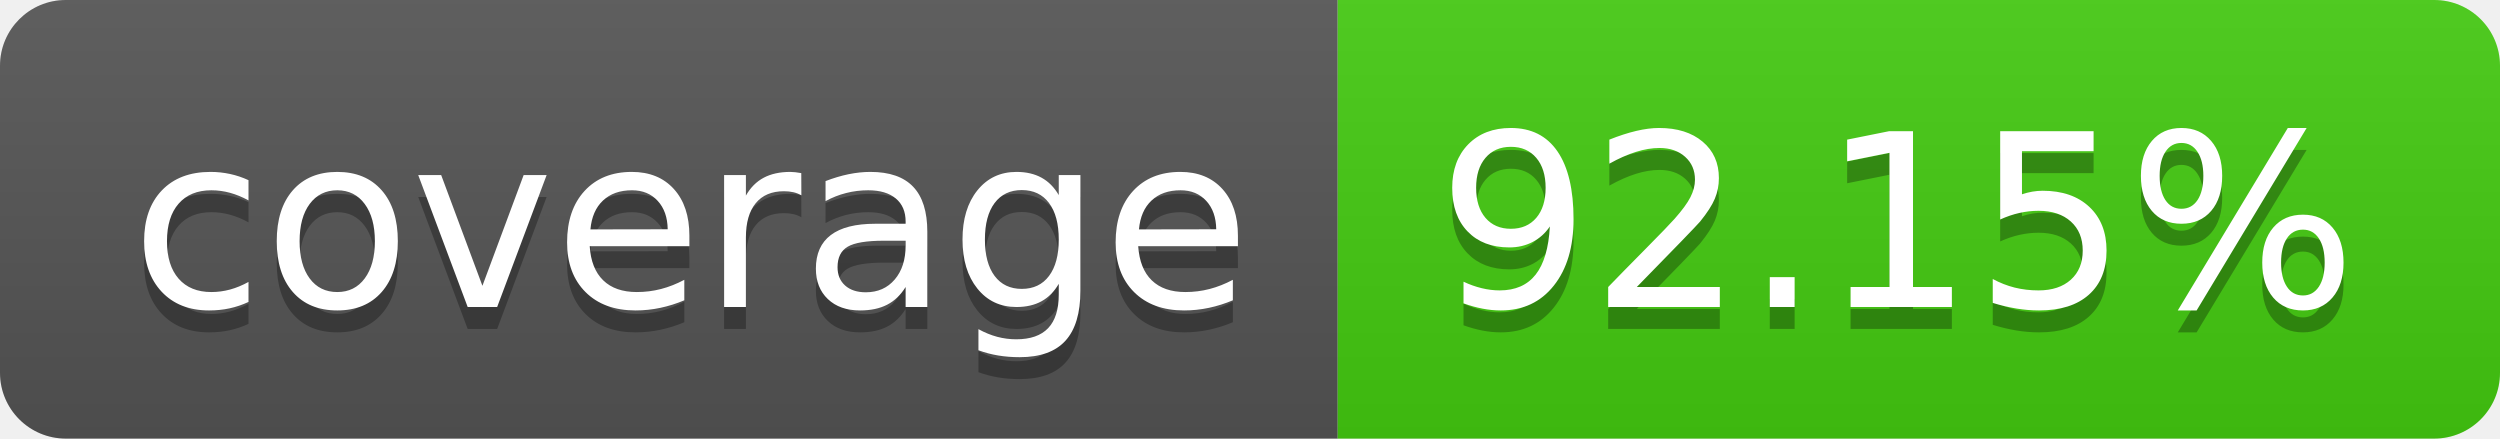
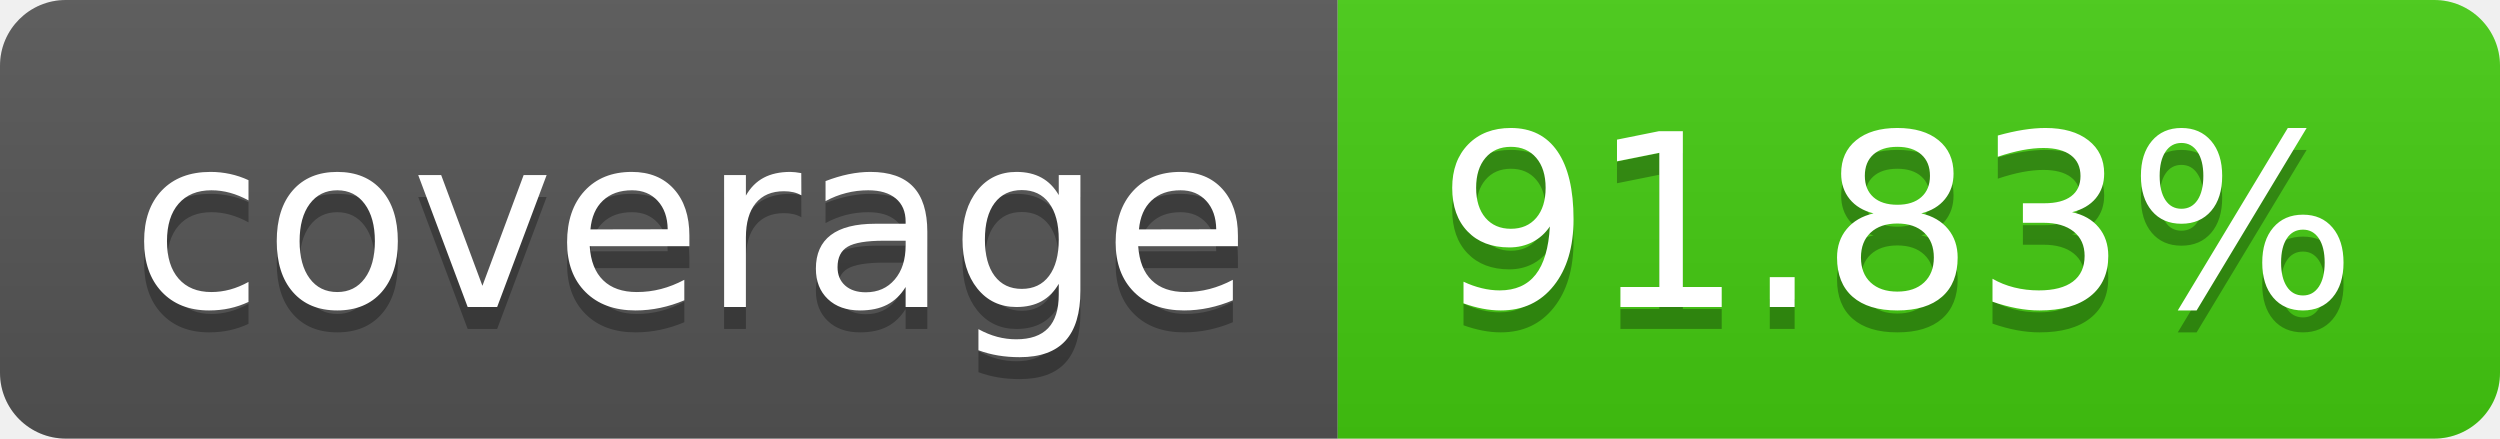
- <svg xmlns="http://www.w3.org/2000/svg" width="114" height="20" role="img" aria-label="coverage: 92.15%">
+ <svg xmlns="http://www.w3.org/2000/svg" width="114" height="20" role="img" aria-label="coverage: 91.83%">
  <linearGradient id="s" x2="0" y2="100%">
    <stop offset="0" stop-color="#bbb" stop-opacity=".1" />
    <stop offset="1" stop-opacity=".1" />
  </linearGradient>
  <clipPath id="r">
    <rect width="114" height="20" rx="3" fill="#fff" />
  </clipPath>
  <g clip-path="url(#r)">
    <rect width="61" height="20" fill="#555" />
    <rect x="61" width="53" height="20" fill="#4c1" />
    <rect width="114" height="20" fill="url(#s)" />
  </g>
  <g fill="#fff" text-anchor="middle" font-family="Verdana,Geneva,DejaVu Sans,sans-serif" text-rendering="geometricPrecision" font-size="110">
    <text aria-hidden="true" x="315" y="150" fill="#010101" fill-opacity=".3" transform="scale(.1)" textLength="510">coverage</text>
    <text x="315" y="140" transform="scale(.1)" fill="#fff" textLength="510">coverage</text>
-     <text aria-hidden="true" x="865" y="150" fill="#010101" fill-opacity=".3" transform="scale(.1)" textLength="430">92.15%</text>
-     <text x="865" y="140" transform="scale(.1)" fill="#fff" textLength="430">92.15%</text>
+     <text aria-hidden="true" x="865" y="150" fill="#010101" fill-opacity=".3" transform="scale(.1)" textLength="430">91.83%</text>
+     <text x="865" y="140" transform="scale(.1)" fill="#fff" textLength="430">91.83%</text>
  </g>
</svg>
